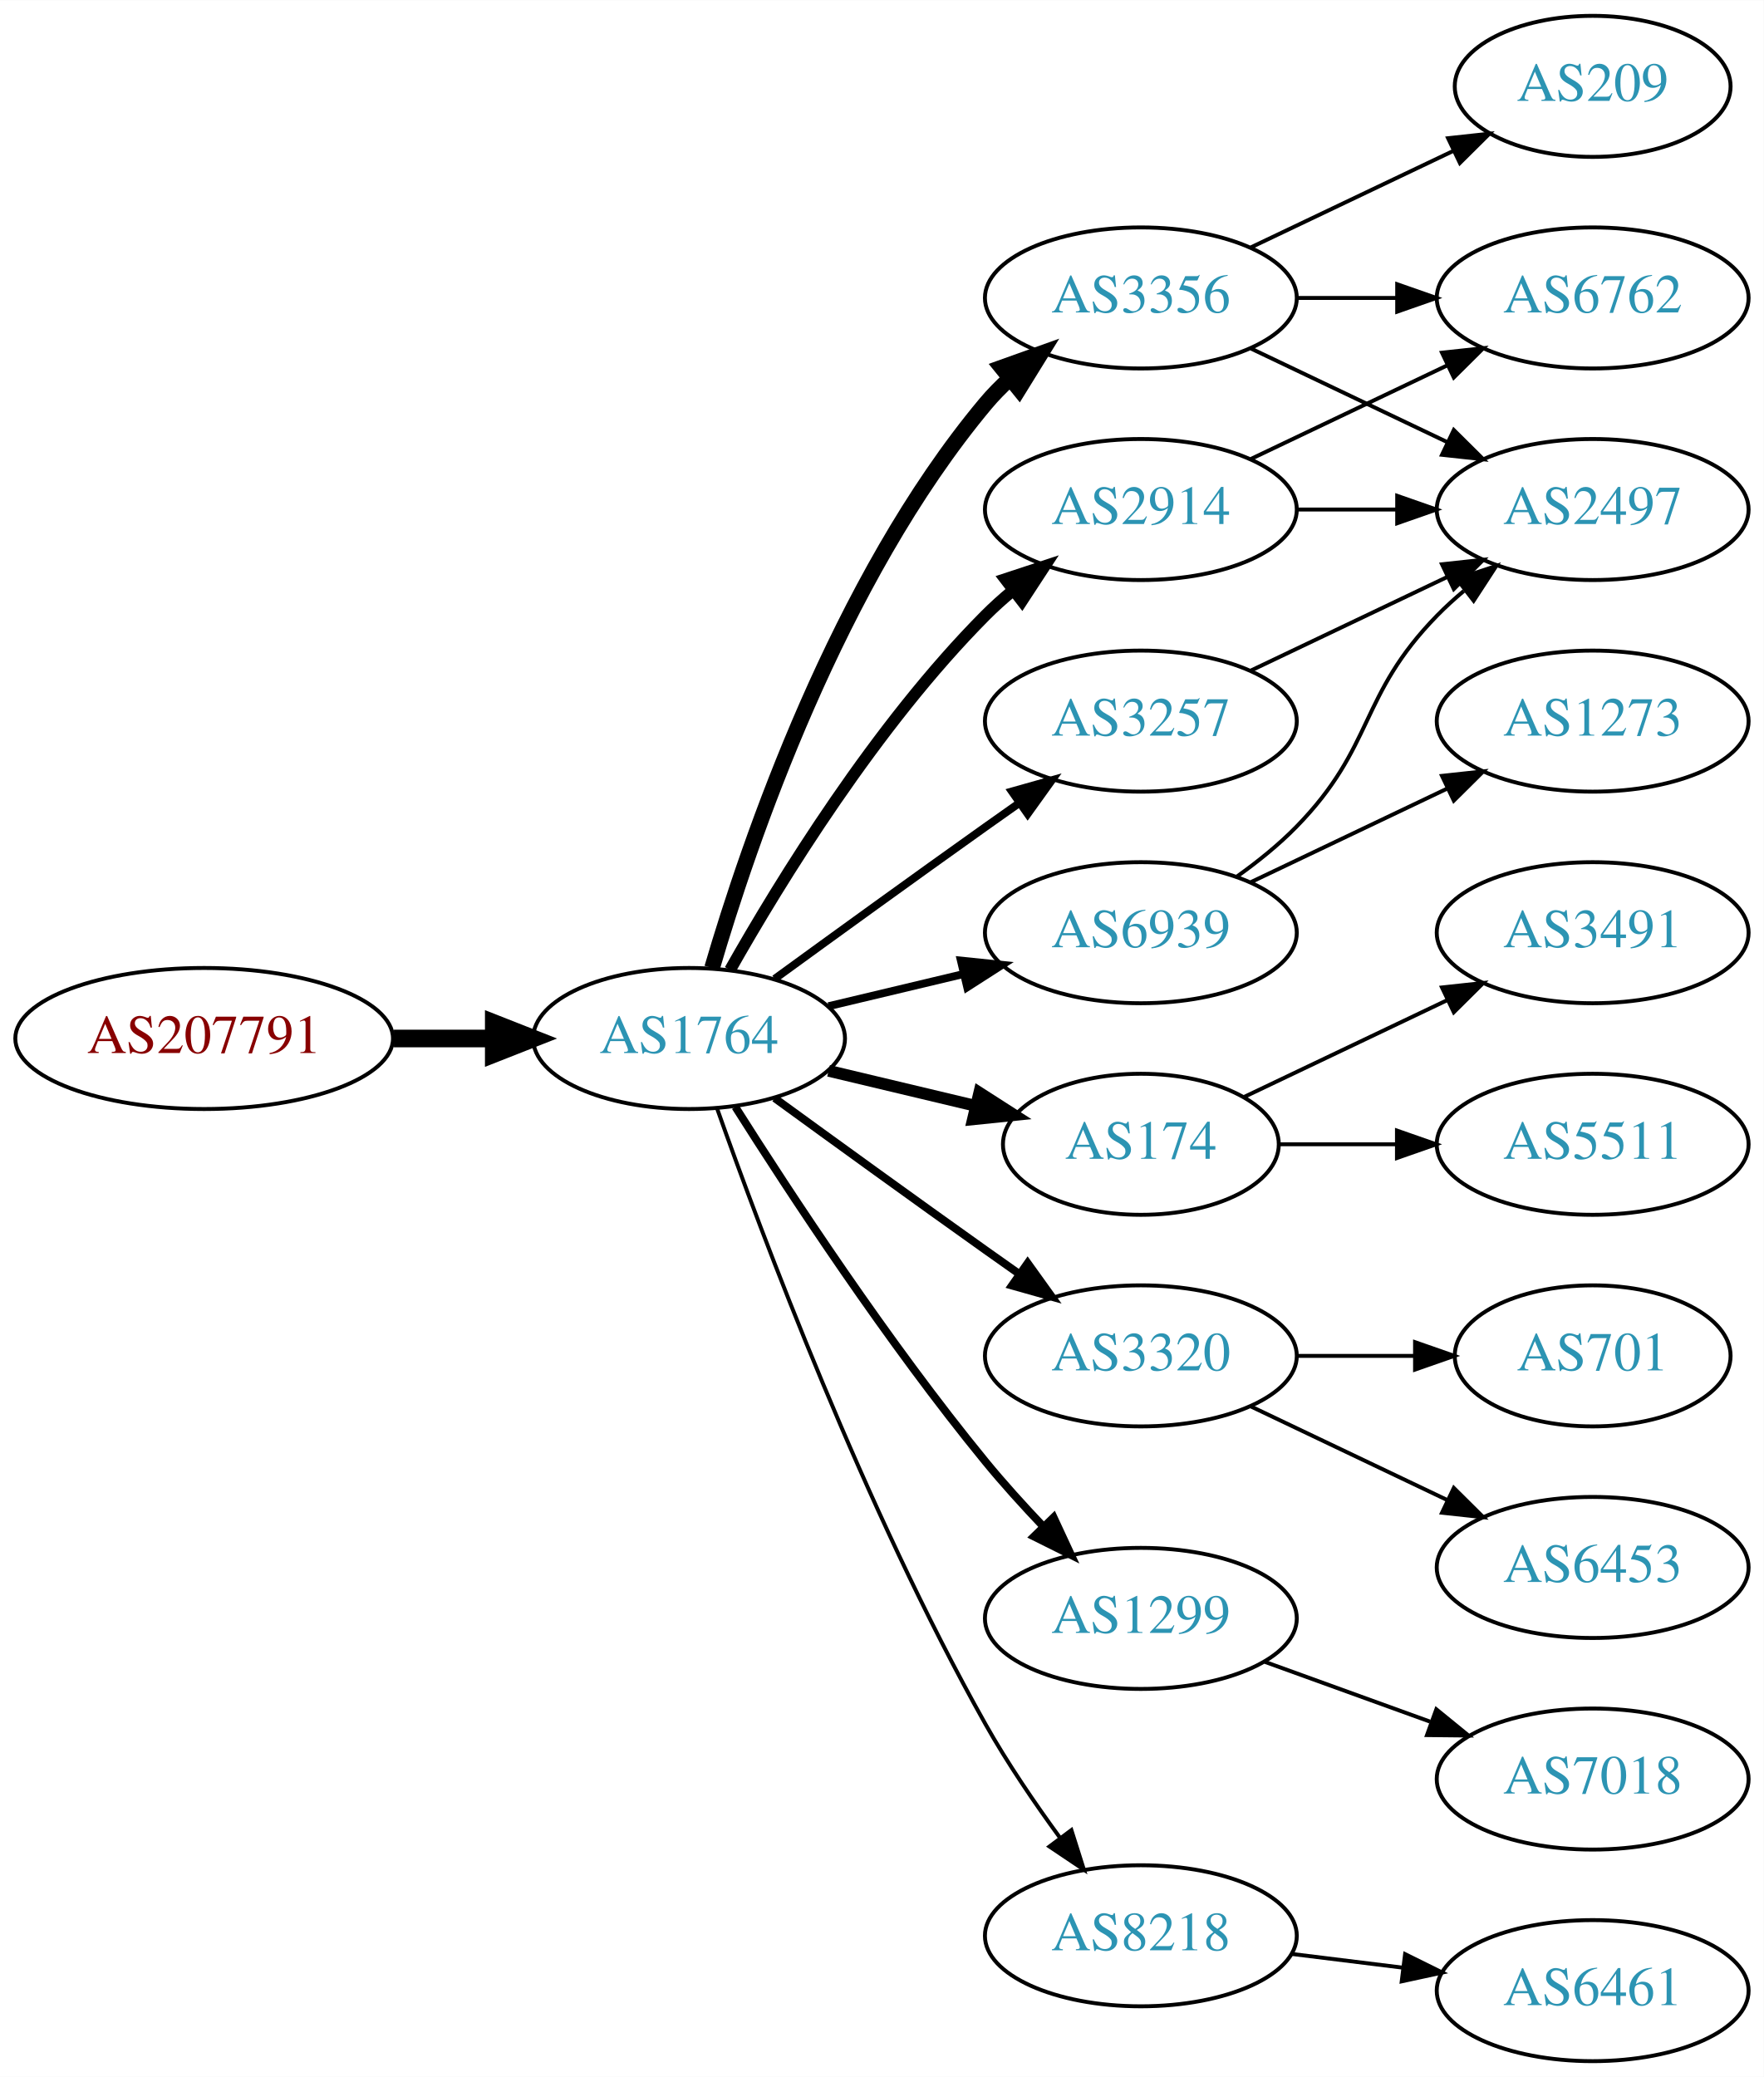
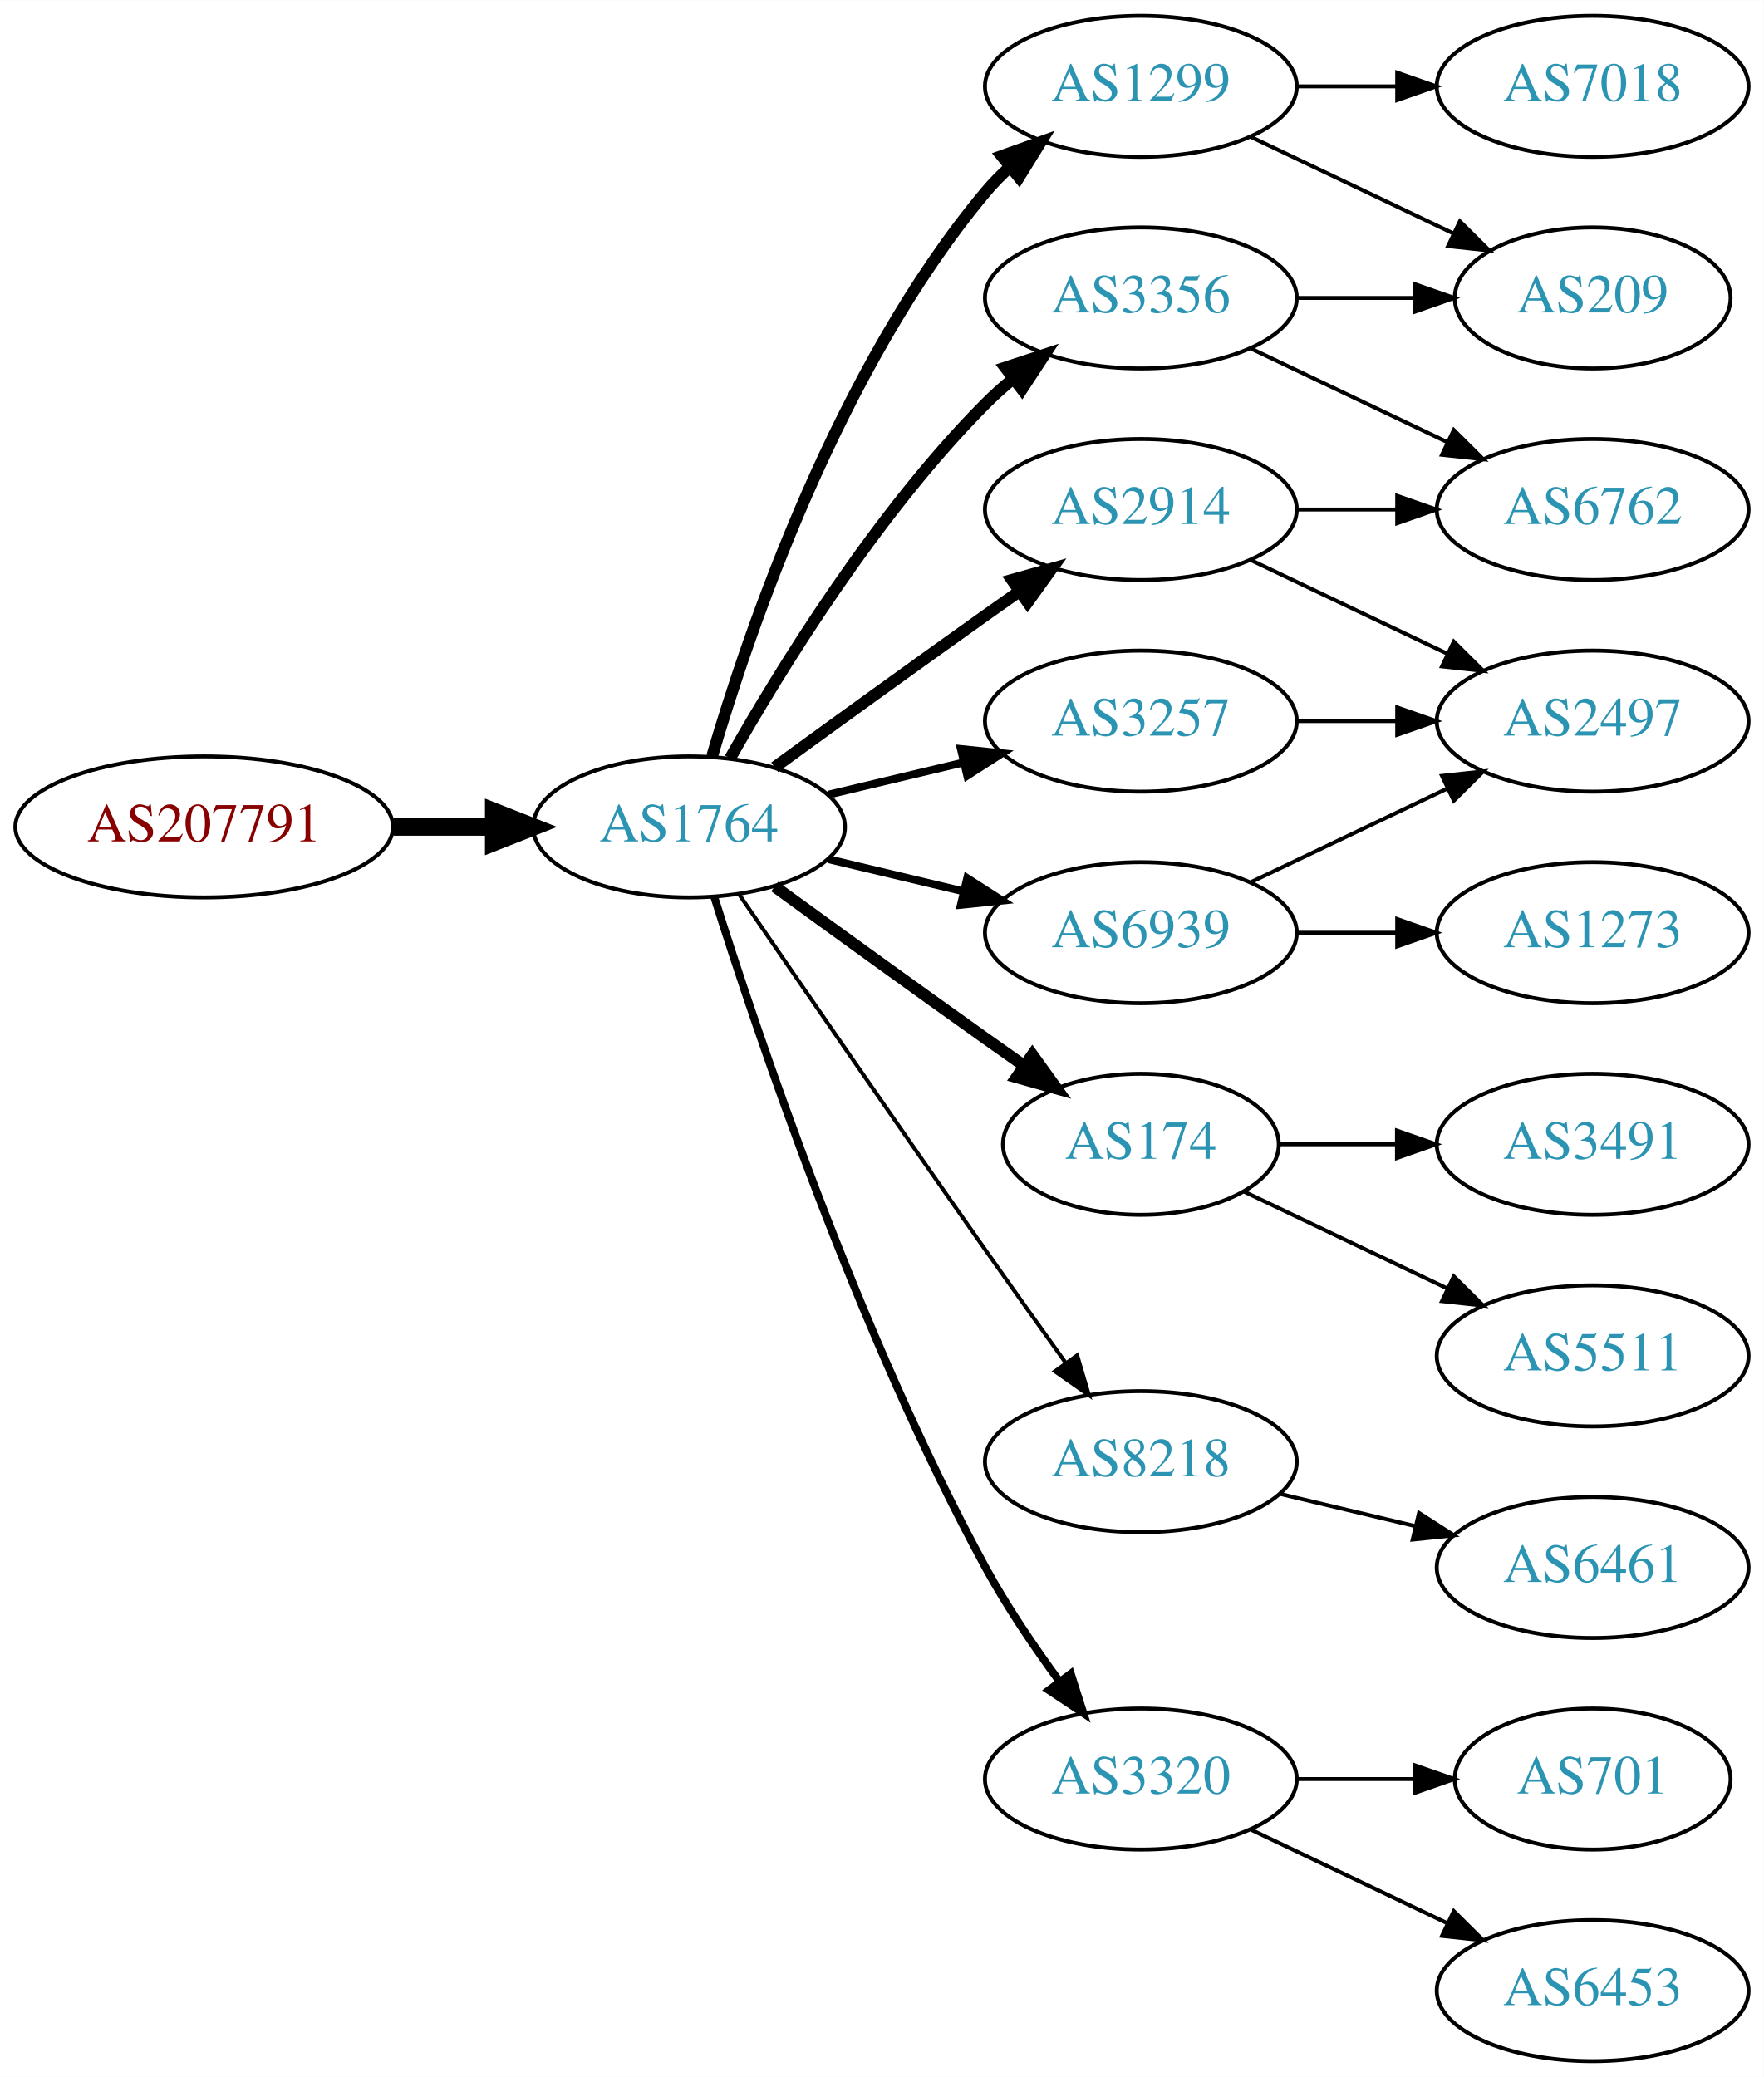
<svg xmlns="http://www.w3.org/2000/svg" xmlns:xlink="http://www.w3.org/1999/xlink" width="450pt" height="530pt" viewBox="0.00 0.00 450.07 530.00">
  <g id="graph0" class="graph" transform="scale(1 1) rotate(0) translate(4 526)">
    <polygon fill="white" stroke="none" points="-4,4 -4,-526 446.07,-526 446.07,4 -4,4" />
    <g id="node1" class="node">
      <g id="a_node1">
        <a xlink:href="/asn/207791" xlink:title="AS207791 ~ NTB SOLUTIONS GmbH [AT]">
-           <ellipse fill="#ffffff" stroke="black" cx="48.096" cy="-261" rx="48.192" ry="18" />
-           <text text-anchor="middle" x="48.096" y="-257.3" font-family="Times,serif" font-size="14.00" fill="#880000">AS207791</text>
+           <ellipse fill="#ffffff" stroke="black" cx="48.096" cy="-315" rx="48.192" ry="18" />
+           <text text-anchor="middle" x="48.096" y="-311.3" font-family="Times,serif" font-size="14.00" fill="#880000">AS207791</text>
        </a>
      </g>
    </g>
    <g id="node2" class="node">
      <g id="a_node2">
        <a xlink:href="/asn/1764" xlink:title="AS1764 ~ NEXTLAYER-AS [AT]">
-           <ellipse fill="#ffffff" stroke="black" cx="171.838" cy="-261" rx="39.794" ry="18" />
-           <text text-anchor="middle" x="171.838" y="-257.3" font-family="Times,serif" font-size="14.00" fill="#2c94b3">AS1764</text>
+           <ellipse fill="#ffffff" stroke="black" cx="171.838" cy="-315" rx="39.794" ry="18" />
+           <text text-anchor="middle" x="171.838" y="-311.3" font-family="Times,serif" font-size="14.00" fill="#2c94b3">AS1764</text>
        </a>
      </g>
    </g>
    <g id="edge1" class="edge">
-       <path fill="none" stroke="black" stroke-width="4.5" d="M96.513,-261C104.867,-261 113.577,-261 121.969,-261" />
-       <polygon fill="black" stroke="black" stroke-width="4.5" points="122.004,-264.938 132.004,-261 122.004,-257.063 122.004,-264.938" />
+       <path fill="none" stroke="black" stroke-width="4.5" d="M96.513,-315C104.867,-315 113.577,-315 121.969,-315" />
+       <polygon fill="black" stroke="black" stroke-width="4.5" points="122.004,-318.938 132.004,-315 122.004,-311.063 122.004,-318.938" />
    </g>
    <g id="node3" class="node">
      <g id="a_node3">
-         <a xlink:href="/asn/3356" xlink:title="AS3356 ~ Level 3 Parent, LLC [US]">
-           <ellipse fill="#ffffff" stroke="black" cx="287.131" cy="-450" rx="39.794" ry="18" />
-           <text text-anchor="middle" x="287.131" y="-446.3" font-family="Times,serif" font-size="14.00" fill="#2c94b3">AS3356</text>
+         <a xlink:href="/asn/2914" xlink:title="AS2914 ~ NTT America, Inc. [US]">
+           <ellipse fill="#ffffff" stroke="black" cx="287.131" cy="-396" rx="39.794" ry="18" />
+           <text text-anchor="middle" x="287.131" y="-392.3" font-family="Times,serif" font-size="14.00" fill="#2c94b3">AS2914</text>
        </a>
      </g>
    </g>
    <g id="edge2" class="edge">
-       <path fill="none" stroke="black" stroke-width="4" d="M177.712,-279.002C187.026,-310.844 209.843,-377.981 247.484,-423 249.355,-425.237 251.453,-427.374 253.679,-429.396" />
-       <polygon fill="black" stroke="black" stroke-width="4" points="251.623,-432.234 261.598,-435.804 256.026,-426.793 251.623,-432.234" />
+       <path fill="none" stroke="black" stroke-width="3" d="M193.686,-330.222C208.62,-341.091 229.234,-356.025 247.484,-369 250.305,-371.005 253.248,-373.085 256.196,-375.159" />
+       <polygon fill="black" stroke="black" stroke-width="3" points="254.223,-378.05 264.421,-380.926 258.242,-372.319 254.223,-378.05" />
    </g>
    <g id="node4" class="node">
      <g id="a_node4">
        <a xlink:href="/asn/174" xlink:title="AS174 ~ Cogent Communications [US]">
          <ellipse fill="#ffffff" stroke="black" cx="287.131" cy="-234" rx="35.194" ry="18" />
          <text text-anchor="middle" x="287.131" y="-230.3" font-family="Times,serif" font-size="14.00" fill="#2c94b3">AS174</text>
        </a>
      </g>
    </g>
    <g id="edge3" class="edge">
-       <path fill="none" stroke="black" stroke-width="3" d="M207.445,-252.752C219.24,-249.942 232.544,-246.771 244.812,-243.847" />
-       <polygon fill="black" stroke="black" stroke-width="3" points="245.901,-247.186 254.817,-241.463 244.278,-240.376 245.901,-247.186" />
+       <path fill="none" stroke="black" stroke-width="3" d="M193.686,-299.778C208.62,-288.909 229.234,-273.975 247.484,-261 250.695,-258.718 254.064,-256.339 257.418,-253.982" />
+       <polygon fill="black" stroke="black" stroke-width="3" points="259.447,-256.834 265.629,-248.23 255.43,-251.101 259.447,-256.834" />
    </g>
    <g id="node5" class="node">
      <g id="a_node5">
-         <a xlink:href="/asn/3257" xlink:title="AS3257 ~ GTT [DE]">
-           <ellipse fill="#ffffff" stroke="black" cx="287.131" cy="-342" rx="39.794" ry="18" />
-           <text text-anchor="middle" x="287.131" y="-338.3" font-family="Times,serif" font-size="14.00" fill="#2c94b3">AS3257</text>
+         <a xlink:href="/asn/8218" xlink:title="AS8218 ~ legacy Neotelecoms [FR]">
+           <ellipse fill="#ffffff" stroke="black" cx="287.131" cy="-153" rx="39.794" ry="18" />
+           <text text-anchor="middle" x="287.131" y="-149.3" font-family="Times,serif" font-size="14.00" fill="#2c94b3">AS8218</text>
        </a>
      </g>
    </g>
    <g id="edge4" class="edge">
-       <path fill="none" stroke="black" stroke-width="2" d="M193.686,-276.222C208.62,-287.091 229.234,-302.025 247.484,-315 250.305,-317.005 253.248,-319.085 256.196,-321.159" />
-       <polygon fill="black" stroke="black" stroke-width="2" points="254.223,-324.05 264.421,-326.926 258.242,-318.319 254.223,-324.05" />
+       <path fill="none" stroke="black" d="M184.645,-297.731C199.288,-276.358 225.062,-238.88 247.484,-207 254.119,-197.567 261.469,-187.261 267.963,-178.205" />
+       <polygon fill="black" stroke="black" points="270.884,-180.138 273.875,-169.974 265.199,-176.054 270.884,-180.138" />
    </g>
    <g id="node6" class="node">
      <g id="a_node6">
        <a xlink:href="/asn/3320" xlink:title="AS3320 ~ DTAG [DE]">
-           <ellipse fill="#ffffff" stroke="black" cx="287.131" cy="-180" rx="39.794" ry="18" />
-           <text text-anchor="middle" x="287.131" y="-176.3" font-family="Times,serif" font-size="14.00" fill="#2c94b3">AS3320</text>
+           <ellipse fill="#ffffff" stroke="black" cx="287.131" cy="-72" rx="39.794" ry="18" />
+           <text text-anchor="middle" x="287.131" y="-68.3" font-family="Times,serif" font-size="14.00" fill="#2c94b3">AS3320</text>
        </a>
      </g>
    </g>
    <g id="edge5" class="edge">
-       <path fill="none" stroke="black" stroke-width="2" d="M193.686,-245.778C208.62,-234.909 229.234,-219.975 247.484,-207 250.305,-204.995 253.248,-202.915 256.196,-200.841" />
-       <polygon fill="black" stroke="black" stroke-width="2" points="258.242,-203.681 264.421,-195.074 254.223,-197.95 258.242,-203.681" />
+       <path fill="none" stroke="black" stroke-width="2" d="M178.259,-297.159C189.03,-262.854 214.921,-185.797 247.484,-126 252.916,-116.026 259.89,-105.731 266.416,-96.84" />
+       <polygon fill="black" stroke="black" stroke-width="2" points="269.249,-98.895 272.47,-88.802 263.658,-94.684 269.249,-98.895" />
    </g>
    <g id="node7" class="node">
      <g id="a_node7">
        <a xlink:href="/asn/6939" xlink:title="AS6939 ~ Hurricane Electric LLC [US]">
          <ellipse fill="#ffffff" stroke="black" cx="287.131" cy="-288" rx="39.794" ry="18" />
          <text text-anchor="middle" x="287.131" y="-284.3" font-family="Times,serif" font-size="14.00" fill="#2c94b3">AS6939</text>
        </a>
      </g>
    </g>
    <g id="edge6" class="edge">
-       <path fill="none" stroke="black" stroke-width="2" d="M207.445,-269.248C218.316,-271.838 230.471,-274.735 241.913,-277.462" />
-       <polygon fill="black" stroke="black" stroke-width="2" points="241.197,-280.889 251.736,-279.803 242.819,-274.08 241.197,-280.889" />
+       <path fill="none" stroke="black" stroke-width="2" d="M207.445,-306.752C218.316,-304.162 230.471,-301.265 241.913,-298.538" />
+       <polygon fill="black" stroke="black" stroke-width="2" points="242.819,-301.92 251.736,-296.197 241.197,-295.111 242.819,-301.92" />
    </g>
    <g id="node8" class="node">
      <g id="a_node8">
        <a xlink:href="/asn/1299" xlink:title="AS1299 ~ Telia Carrier [EU]">
-           <ellipse fill="#ffffff" stroke="black" cx="287.131" cy="-113" rx="39.794" ry="18" />
-           <text text-anchor="middle" x="287.131" y="-109.3" font-family="Times,serif" font-size="14.00" fill="#2c94b3">AS1299</text>
+           <ellipse fill="#ffffff" stroke="black" cx="287.131" cy="-504" rx="39.794" ry="18" />
+           <text text-anchor="middle" x="287.131" y="-500.3" font-family="Times,serif" font-size="14.00" fill="#2c94b3">AS1299</text>
        </a>
      </g>
    </g>
    <g id="edge7" class="edge">
-       <path fill="none" stroke="black" stroke-width="2" d="M183.649,-243.541C197.481,-221.653 222.636,-183.323 247.484,-153 252.008,-147.48 257.14,-141.813 262.153,-136.545" />
-       <polygon fill="black" stroke="black" stroke-width="2" points="264.861,-138.781 269.328,-129.174 259.845,-133.899 264.861,-138.781" />
+       <path fill="none" stroke="black" stroke-width="3" d="M177.712,-333.002C187.026,-364.844 209.843,-431.981 247.484,-477 249.355,-479.237 251.453,-481.374 253.679,-483.396" />
+       <polygon fill="black" stroke="black" stroke-width="3" points="251.623,-486.234 261.598,-489.804 256.026,-480.793 251.623,-486.234" />
    </g>
    <g id="node9" class="node">
      <g id="a_node9">
-         <a xlink:href="/asn/2914" xlink:title="AS2914 ~ NTT America, Inc. [US]">
-           <ellipse fill="#ffffff" stroke="black" cx="287.131" cy="-396" rx="39.794" ry="18" />
-           <text text-anchor="middle" x="287.131" y="-392.3" font-family="Times,serif" font-size="14.00" fill="#2c94b3">AS2914</text>
+         <a xlink:href="/asn/3356" xlink:title="AS3356 ~ Level 3 Parent, LLC [US]">
+           <ellipse fill="#ffffff" stroke="black" cx="287.131" cy="-450" rx="39.794" ry="18" />
+           <text text-anchor="middle" x="287.131" y="-446.3" font-family="Times,serif" font-size="14.00" fill="#2c94b3">AS3356</text>
        </a>
      </g>
    </g>
    <g id="edge8" class="edge">
-       <path fill="none" stroke="black" stroke-width="3" d="M182.298,-278.49C195.08,-301.096 219.512,-340.886 247.484,-369 249.595,-371.121 251.891,-373.188 254.277,-375.171" />
-       <polygon fill="black" stroke="black" stroke-width="3" points="252.529,-378.242 262.592,-381.556 256.792,-372.69 252.529,-378.242" />
+       <path fill="none" stroke="black" stroke-width="3" d="M182.298,-332.49C195.08,-355.096 219.512,-394.886 247.484,-423 249.595,-425.121 251.891,-427.188 254.277,-429.171" />
+       <polygon fill="black" stroke="black" stroke-width="3" points="252.529,-432.242 262.592,-435.556 256.792,-426.69 252.529,-432.242" />
    </g>
    <g id="node10" class="node">
      <g id="a_node10">
-         <a xlink:href="/asn/8218" xlink:title="AS8218 ~ legacy Neotelecoms [FR]">
-           <ellipse fill="#ffffff" stroke="black" cx="287.131" cy="-32" rx="39.794" ry="18" />
-           <text text-anchor="middle" x="287.131" y="-28.3" font-family="Times,serif" font-size="14.00" fill="#2c94b3">AS8218</text>
+         <a xlink:href="/asn/3257" xlink:title="AS3257 ~ GTT [DE]">
+           <ellipse fill="#ffffff" stroke="black" cx="287.131" cy="-342" rx="39.794" ry="18" />
+           <text text-anchor="middle" x="287.131" y="-338.3" font-family="Times,serif" font-size="14.00" fill="#2c94b3">AS3257</text>
        </a>
      </g>
    </g>
    <g id="edge9" class="edge">
-       <path fill="none" stroke="black" d="M178.941,-243.266C190.369,-210.973 216.647,-140.849 247.484,-86 253.05,-76.1 260.056,-65.823 266.568,-56.924" />
-       <polygon fill="black" stroke="black" points="269.405,-58.975 272.598,-48.873 263.802,-54.779 269.405,-58.975" />
-     </g>
-     <g id="node13" class="node">
-       <g id="a_node13">
-         <a xlink:href="/asn/209" xlink:title="AS209 ~ CenturyLink Communications, LLC [US]">
-           <ellipse fill="#ffffff" stroke="black" cx="402.424" cy="-504" rx="35.194" ry="18" />
-           <text text-anchor="middle" x="402.424" y="-500.3" font-family="Times,serif" font-size="14.00" fill="#2c94b3">AS209</text>
-         </a>
-       </g>
-     </g>
-     <g id="edge12" class="edge">
-       <path fill="none" stroke="black" d="M315.267,-462.934C330.699,-470.29 350.185,-479.577 366.72,-487.459" />
-       <polygon fill="black" stroke="black" points="365.529,-490.768 376.062,-491.911 368.54,-484.449 365.529,-490.768" />
-     </g>
-     <g id="node14" class="node">
-       <g id="a_node14">
+       <path fill="none" stroke="black" stroke-width="2" d="M207.445,-323.248C218.316,-325.838 230.471,-328.735 241.913,-331.462" />
+       <polygon fill="black" stroke="black" stroke-width="2" points="241.197,-334.889 251.736,-333.803 242.819,-328.08 241.197,-334.889" />
+     </g>
+     <g id="node16" class="node">
+       <g id="a_node16">
+         <a xlink:href="/asn/6762" xlink:title="AS6762 ~ TELECOM ITALIA SPARKLE S.p.A. [IT]">
+           <ellipse fill="#ffffff" stroke="black" cx="402.424" cy="-396" rx="39.794" ry="18" />
+           <text text-anchor="middle" x="402.424" y="-392.3" font-family="Times,serif" font-size="14.00" fill="#2c94b3">AS6762</text>
+         </a>
+       </g>
+     </g>
+     <g id="edge15" class="edge">
+       <path fill="none" stroke="black" d="M326.803,-396C335.006,-396 343.77,-396 352.302,-396" />
+       <polygon fill="black" stroke="black" points="352.541,-399.5 362.541,-396 352.541,-392.5 352.541,-399.5" />
+     </g>
+     <g id="node17" class="node">
+       <g id="a_node17">
        <a xlink:href="/asn/2497" xlink:title="AS2497 ~ Internet Initiative Japan Inc. [JP]">
-           <ellipse fill="#ffffff" stroke="black" cx="402.424" cy="-396" rx="39.794" ry="18" />
-           <text text-anchor="middle" x="402.424" y="-392.3" font-family="Times,serif" font-size="14.00" fill="#2c94b3">AS2497</text>
-         </a>
-       </g>
-     </g>
-     <g id="edge13" class="edge">
-       <path fill="none" stroke="black" d="M315.267,-437.066C330.261,-429.919 349.082,-420.948 365.306,-413.215" />
-       <polygon fill="black" stroke="black" points="366.988,-416.291 374.509,-408.829 363.976,-409.972 366.988,-416.291" />
-     </g>
-     <g id="node15" class="node">
-       <g id="a_node15">
-         <a xlink:href="/asn/6762" xlink:title="AS6762 ~ TELECOM ITALIA SPARKLE S.p.A. [IT]">
-           <ellipse fill="#ffffff" stroke="black" cx="402.424" cy="-450" rx="39.794" ry="18" />
-           <text text-anchor="middle" x="402.424" y="-446.3" font-family="Times,serif" font-size="14.00" fill="#2c94b3">AS6762</text>
-         </a>
-       </g>
-     </g>
-     <g id="edge14" class="edge">
-       <path fill="none" stroke="black" d="M326.803,-450C335.006,-450 343.77,-450 352.302,-450" />
-       <polygon fill="black" stroke="black" points="352.541,-453.5 362.541,-450 352.541,-446.5 352.541,-453.5" />
-     </g>
-     <g id="node11" class="node">
-       <g id="a_node11">
-         <a xlink:href="/asn/3491" xlink:title="AS3491 ~ PCCW Global, Inc. [US]">
-           <ellipse fill="#ffffff" stroke="black" cx="402.424" cy="-288" rx="39.794" ry="18" />
-           <text text-anchor="middle" x="402.424" y="-284.3" font-family="Times,serif" font-size="14.00" fill="#2c94b3">AS3491</text>
-         </a>
-       </g>
-     </g>
-     <g id="edge10" class="edge">
-       <path fill="none" stroke="black" d="M313.556,-246.119C328.859,-253.413 348.582,-262.814 365.464,-270.86" />
-       <polygon fill="black" stroke="black" points="363.971,-274.026 374.504,-275.169 366.983,-267.707 363.971,-274.026" />
+           <ellipse fill="#ffffff" stroke="black" cx="402.424" cy="-342" rx="39.794" ry="18" />
+           <text text-anchor="middle" x="402.424" y="-338.3" font-family="Times,serif" font-size="14.00" fill="#2c94b3">AS2497</text>
+         </a>
+       </g>
+     </g>
+     <g id="edge16" class="edge">
+       <path fill="none" stroke="black" d="M315.267,-383.066C330.261,-375.919 349.082,-366.948 365.306,-359.215" />
+       <polygon fill="black" stroke="black" points="366.988,-362.291 374.509,-354.829 363.976,-355.972 366.988,-362.291" />
    </g>
    <g id="node12" class="node">
      <g id="a_node12">
-         <a xlink:href="/asn/5511" xlink:title="AS5511 ~ Orange S.A. [FR]">
+         <a xlink:href="/asn/3491" xlink:title="AS3491 ~ PCCW Global, Inc. [US]">
          <ellipse fill="#ffffff" stroke="black" cx="402.424" cy="-234" rx="39.794" ry="18" />
-           <text text-anchor="middle" x="402.424" y="-230.3" font-family="Times,serif" font-size="14.00" fill="#2c94b3">AS5511</text>
+           <text text-anchor="middle" x="402.424" y="-230.3" font-family="Times,serif" font-size="14.00" fill="#2c94b3">AS3491</text>
        </a>
      </g>
    </g>
    <g id="edge11" class="edge">
      <path fill="none" stroke="black" d="M322.43,-234C331.807,-234 342.158,-234 352.192,-234" />
      <polygon fill="black" stroke="black" points="352.481,-237.5 362.481,-234 352.481,-230.5 352.481,-237.5" />
    </g>
-     <g id="edge21" class="edge">
-       <path fill="none" stroke="black" d="M315.267,-354.934C330.261,-362.081 349.082,-371.052 365.306,-378.785" />
-       <polygon fill="black" stroke="black" points="363.976,-382.028 374.509,-383.171 366.988,-375.709 363.976,-382.028" />
-     </g>
-     <g id="node16" class="node">
-       <g id="a_node16">
+     <g id="node13" class="node">
+       <g id="a_node13">
+         <a xlink:href="/asn/5511" xlink:title="AS5511 ~ Orange S.A. [FR]">
+           <ellipse fill="#ffffff" stroke="black" cx="402.424" cy="-180" rx="39.794" ry="18" />
+           <text text-anchor="middle" x="402.424" y="-176.3" font-family="Times,serif" font-size="14.00" fill="#2c94b3">AS5511</text>
+         </a>
+       </g>
+     </g>
+     <g id="edge12" class="edge">
+       <path fill="none" stroke="black" d="M313.556,-221.881C328.859,-214.587 348.582,-205.186 365.464,-197.14" />
+       <polygon fill="black" stroke="black" points="366.983,-200.293 374.504,-192.831 363.971,-193.974 366.983,-200.293" />
+     </g>
+     <g id="node11" class="node">
+       <g id="a_node11">
+         <a xlink:href="/asn/6461" xlink:title="AS6461 ~ Zayo Bandwidth [US]">
+           <ellipse fill="#ffffff" stroke="black" cx="402.424" cy="-126" rx="39.794" ry="18" />
+           <text text-anchor="middle" x="402.424" y="-122.3" font-family="Times,serif" font-size="14.00" fill="#2c94b3">AS6461</text>
+         </a>
+       </g>
+     </g>
+     <g id="edge10" class="edge">
+       <path fill="none" stroke="black" d="M322.738,-144.752C333.609,-142.162 345.764,-139.265 357.206,-136.538" />
+       <polygon fill="black" stroke="black" points="358.112,-139.92 367.029,-134.197 356.49,-133.111 358.112,-139.92" />
+     </g>
+     <g id="node14" class="node">
+       <g id="a_node14">
        <a xlink:href="/asn/701" xlink:title="AS701 ~ UUNET [US]">
-           <ellipse fill="#ffffff" stroke="black" cx="402.424" cy="-180" rx="35.194" ry="18" />
-           <text text-anchor="middle" x="402.424" y="-176.3" font-family="Times,serif" font-size="14.00" fill="#2c94b3">AS701</text>
-         </a>
-       </g>
-     </g>
-     <g id="edge15" class="edge">
-       <path fill="none" stroke="black" d="M326.803,-180C336.508,-180 346.999,-180 356.962,-180" />
-       <polygon fill="black" stroke="black" points="357.098,-183.5 367.098,-180 357.098,-176.5 357.098,-183.5" />
-     </g>
-     <g id="node17" class="node">
-       <g id="a_node17">
+           <ellipse fill="#ffffff" stroke="black" cx="402.424" cy="-72" rx="35.194" ry="18" />
+           <text text-anchor="middle" x="402.424" y="-68.3" font-family="Times,serif" font-size="14.00" fill="#2c94b3">AS701</text>
+         </a>
+       </g>
+     </g>
+     <g id="edge13" class="edge">
+       <path fill="none" stroke="black" d="M326.803,-72C336.508,-72 346.999,-72 356.962,-72" />
+       <polygon fill="black" stroke="black" points="357.098,-75.5 367.098,-72 357.098,-68.5 357.098,-75.5" />
+     </g>
+     <g id="node15" class="node">
+       <g id="a_node15">
        <a xlink:href="/asn/6453" xlink:title="AS6453 ~ TATA COMMUNICATIONS (AMERICA) INC [US]">
-           <ellipse fill="#ffffff" stroke="black" cx="402.424" cy="-126" rx="39.794" ry="18" />
-           <text text-anchor="middle" x="402.424" y="-122.3" font-family="Times,serif" font-size="14.00" fill="#2c94b3">AS6453</text>
-         </a>
-       </g>
-     </g>
-     <g id="edge16" class="edge">
-       <path fill="none" stroke="black" d="M315.267,-167.066C330.261,-159.919 349.082,-150.948 365.306,-143.215" />
-       <polygon fill="black" stroke="black" points="366.988,-146.291 374.509,-138.829 363.976,-139.972 366.988,-146.291" />
-     </g>
-     <g id="edge18" class="edge">
-       <path fill="none" stroke="black" d="M311.725,-302.389C316.981,-306.148 322.313,-310.437 326.777,-315 346.95,-335.617 342.605,-348.383 362.777,-369 364.87,-371.139 367.154,-373.218 369.53,-375.21" />
-       <polygon fill="black" stroke="black" points="367.774,-378.275 377.83,-381.611 372.049,-372.732 367.774,-378.275" />
+           <ellipse fill="#ffffff" stroke="black" cx="402.424" cy="-18" rx="39.794" ry="18" />
+           <text text-anchor="middle" x="402.424" y="-14.3" font-family="Times,serif" font-size="14.00" fill="#2c94b3">AS6453</text>
+         </a>
+       </g>
+     </g>
+     <g id="edge14" class="edge">
+       <path fill="none" stroke="black" d="M315.267,-59.066C330.261,-51.919 349.082,-42.948 365.306,-35.215" />
+       <polygon fill="black" stroke="black" points="366.988,-38.291 374.509,-30.829 363.976,-31.972 366.988,-38.291" />
+     </g>
+     <g id="edge17" class="edge">
+       <path fill="none" stroke="black" d="M315.267,-300.934C330.261,-308.081 349.082,-317.052 365.306,-324.785" />
+       <polygon fill="black" stroke="black" points="363.976,-328.028 374.509,-329.171 366.988,-321.709 363.976,-328.028" />
    </g>
    <g id="node18" class="node">
      <g id="a_node18">
        <a xlink:href="/asn/1273" xlink:title="AS1273 ~ Vodafone Group PLC [EU]">
-           <ellipse fill="#ffffff" stroke="black" cx="402.424" cy="-342" rx="39.794" ry="18" />
-           <text text-anchor="middle" x="402.424" y="-338.3" font-family="Times,serif" font-size="14.00" fill="#2c94b3">AS1273</text>
-         </a>
-       </g>
-     </g>
-     <g id="edge17" class="edge">
-       <path fill="none" stroke="black" d="M315.267,-300.934C330.261,-308.081 349.082,-317.052 365.306,-324.785" />
-       <polygon fill="black" stroke="black" points="363.976,-328.028 374.509,-329.171 366.988,-321.709 363.976,-328.028" />
+           <ellipse fill="#ffffff" stroke="black" cx="402.424" cy="-288" rx="39.794" ry="18" />
+           <text text-anchor="middle" x="402.424" y="-284.3" font-family="Times,serif" font-size="14.00" fill="#2c94b3">AS1273</text>
+         </a>
+       </g>
+     </g>
+     <g id="edge18" class="edge">
+       <path fill="none" stroke="black" d="M326.803,-288C335.006,-288 343.77,-288 352.302,-288" />
+       <polygon fill="black" stroke="black" points="352.541,-291.5 362.541,-288 352.541,-284.5 352.541,-291.5" />
    </g>
    <g id="node19" class="node">
      <g id="a_node19">
        <a xlink:href="/asn/7018" xlink:title="AS7018 ~ AT&amp;T Services, Inc. [US]">
-           <ellipse fill="#ffffff" stroke="black" cx="402.424" cy="-72" rx="39.794" ry="18" />
-           <text text-anchor="middle" x="402.424" y="-68.3" font-family="Times,serif" font-size="14.00" fill="#2c94b3">AS7018</text>
+           <ellipse fill="#ffffff" stroke="black" cx="402.424" cy="-504" rx="39.794" ry="18" />
+           <text text-anchor="middle" x="402.424" y="-500.3" font-family="Times,serif" font-size="14.00" fill="#2c94b3">AS7018</text>
        </a>
      </g>
    </g>
    <g id="edge19" class="edge">
-       <path fill="none" stroke="black" d="M318.79,-101.905C331.762,-97.21 347.055,-91.676 360.936,-86.652" />
-       <polygon fill="black" stroke="black" points="362.529,-89.798 370.741,-83.104 360.146,-83.216 362.529,-89.798" />
-     </g>
-     <g id="edge23" class="edge">
-       <path fill="none" stroke="black" d="M326.803,-396C335.006,-396 343.77,-396 352.302,-396" />
-       <polygon fill="black" stroke="black" points="352.541,-399.5 362.541,-396 352.541,-392.5 352.541,-399.5" />
-     </g>
-     <g id="edge22" class="edge">
-       <path fill="none" stroke="black" d="M315.267,-408.934C330.261,-416.081 349.082,-425.052 365.306,-432.785" />
-       <polygon fill="black" stroke="black" points="363.976,-436.028 374.509,-437.171 366.988,-429.709 363.976,-436.028" />
+       <path fill="none" stroke="black" d="M326.803,-504C335.006,-504 343.77,-504 352.302,-504" />
+       <polygon fill="black" stroke="black" points="352.541,-507.5 362.541,-504 352.541,-500.5 352.541,-507.5" />
    </g>
    <g id="node20" class="node">
      <g id="a_node20">
-         <a xlink:href="/asn/6461" xlink:title="AS6461 ~ Zayo Bandwidth [US]">
-           <ellipse fill="#ffffff" stroke="black" cx="402.424" cy="-18" rx="39.794" ry="18" />
-           <text text-anchor="middle" x="402.424" y="-14.3" font-family="Times,serif" font-size="14.00" fill="#2c94b3">AS6461</text>
+         <a xlink:href="/asn/209" xlink:title="AS209 ~ CenturyLink Communications, LLC [US]">
+           <ellipse fill="#ffffff" stroke="black" cx="402.424" cy="-450" rx="35.194" ry="18" />
+           <text text-anchor="middle" x="402.424" y="-446.3" font-family="Times,serif" font-size="14.00" fill="#2c94b3">AS209</text>
        </a>
      </g>
    </g>
    <g id="edge20" class="edge">
-       <path fill="none" stroke="black" d="M325.541,-27.377C334.629,-26.254 344.466,-25.038 353.951,-23.866" />
-       <polygon fill="black" stroke="black" points="354.558,-27.318 364.053,-22.618 353.699,-20.371 354.558,-27.318" />
+       <path fill="none" stroke="black" d="M315.267,-491.066C330.699,-483.71 350.185,-474.423 366.72,-466.541" />
+       <polygon fill="black" stroke="black" points="368.54,-469.551 376.062,-462.089 365.529,-463.232 368.54,-469.551" />
+     </g>
+     <g id="edge22" class="edge">
+       <path fill="none" stroke="black" d="M315.267,-437.066C330.261,-429.919 349.082,-420.948 365.306,-413.215" />
+       <polygon fill="black" stroke="black" points="366.988,-416.291 374.509,-408.829 363.976,-409.972 366.988,-416.291" />
+     </g>
+     <g id="edge21" class="edge">
+       <path fill="none" stroke="black" d="M326.803,-450C336.508,-450 346.999,-450 356.962,-450" />
+       <polygon fill="black" stroke="black" points="357.098,-453.5 367.098,-450 357.098,-446.5 357.098,-453.5" />
+     </g>
+     <g id="edge23" class="edge">
+       <path fill="none" stroke="black" d="M326.803,-342C335.006,-342 343.77,-342 352.302,-342" />
+       <polygon fill="black" stroke="black" points="352.541,-345.5 362.541,-342 352.541,-338.5 352.541,-345.5" />
    </g>
  </g>
</svg>
